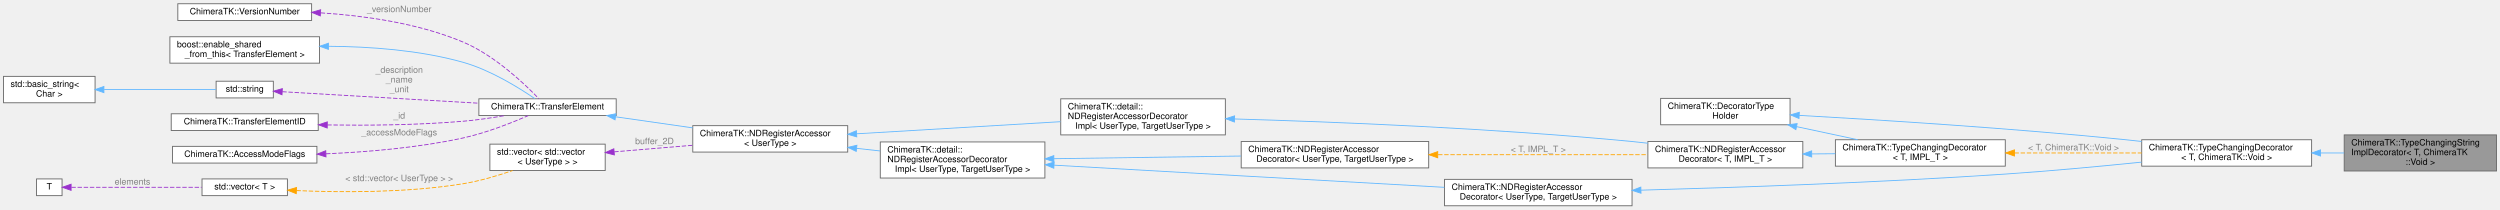
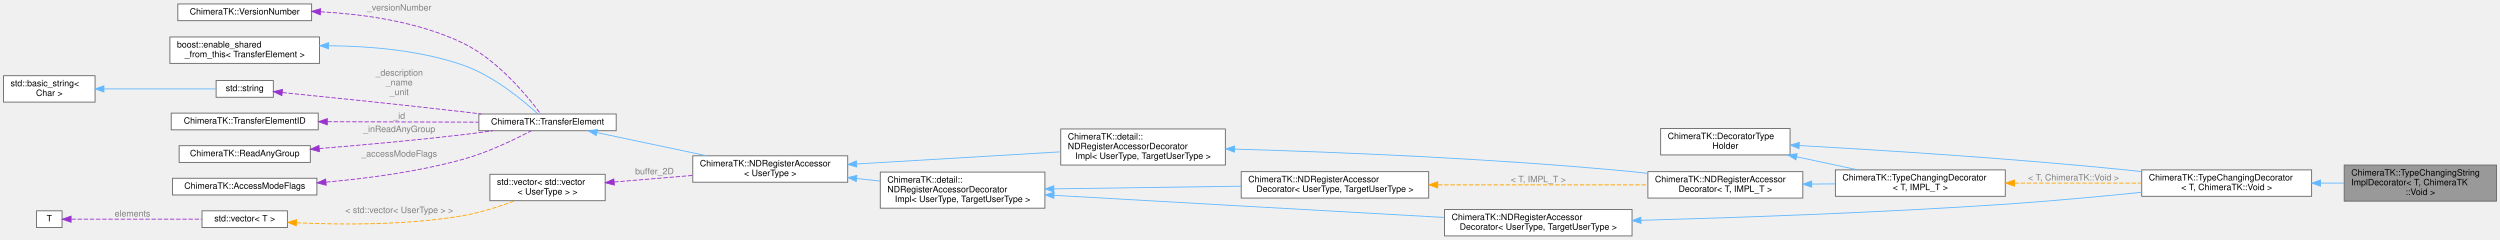
- <svg xmlns="http://www.w3.org/2000/svg" xmlns:xlink="http://www.w3.org/1999/xlink" width="2840pt" height="238pt" viewBox="0.00 0.00 2840.00 237.50">
-   <g id="graph0" class="graph" transform="scale(1 1) rotate(0) translate(4 233.5)">
+ <svg xmlns="http://www.w3.org/2000/svg" xmlns:xlink="http://www.w3.org/1999/xlink" width="2840pt" height="272pt" viewBox="0.00 0.00 2840.00 272.00">
+   <g id="graph0" class="graph" transform="scale(1 1) rotate(0) translate(4 268)">
    <g id="Node000001" class="node">
      <g id="a_Node000001">
        <a xlink:title="The actual partial implementation for Void as impl type.">
          <polygon fill="#999999" stroke="#666666" points="2832,-80.5 2659,-80.5 2659,-39.5 2832,-39.5 2832,-80.5" />
          <text text-anchor="start" x="2667" y="-68.5" font-family="Helvetica,sans-Serif" font-size="10.00">ChimeraTK::TypeChangingString</text>
          <text text-anchor="start" x="2667" y="-57.5" font-family="Helvetica,sans-Serif" font-size="10.00">ImplDecorator&lt; T, ChimeraTK</text>
          <text text-anchor="middle" x="2745.5" y="-46.5" font-family="Helvetica,sans-Serif" font-size="10.00">::Void &gt;</text>
        </a>
      </g>
    </g>
    <g id="Node000002" class="node">
      <g id="a_Node000002">
        <a xlink:href="class_chimera_t_k_1_1_type_changing_decorator.html" target="_top" xlink:title=" ">
          <polygon fill="white" stroke="#666666" points="2622,-75 2429,-75 2429,-45 2622,-45 2622,-75" />
          <text text-anchor="start" x="2437" y="-63" font-family="Helvetica,sans-Serif" font-size="10.00">ChimeraTK::TypeChangingDecorator</text>
          <text text-anchor="middle" x="2525.5" y="-52" font-family="Helvetica,sans-Serif" font-size="10.00">&lt; T, ChimeraTK::Void &gt;</text>
        </a>
      </g>
    </g>
    <g id="edge1_Node000001_Node000002" class="edge">
      <g id="a_edge1_Node000001_Node000002">
        <a xlink:title=" ">
          <path fill="none" stroke="#63b8ff" d="M2632.2,-60C2641.15,-60 2650.13,-60 2658.9,-60" />
          <polygon fill="#63b8ff" stroke="#63b8ff" points="2632.12,-56.5 2622.12,-60 2632.12,-63.5 2632.12,-56.5" />
        </a>
      </g>
    </g>
    <g id="Node000003" class="node">
      <g id="a_Node000003">
        <a xlink:href="class_chimera_t_k_1_1_n_d_register_accessor_decorator.html" target="_top" xlink:title="Base class for decorators of the NDRegisterAccessor.">
          <polygon fill="white" stroke="#666666" points="1850,-30 1637,-30 1637,0 1850,0 1850,-30" />
          <text text-anchor="start" x="1645" y="-18" font-family="Helvetica,sans-Serif" font-size="10.00">ChimeraTK::NDRegisterAccessor</text>
          <text text-anchor="middle" x="1743.5" y="-7" font-family="Helvetica,sans-Serif" font-size="10.00">Decorator&lt; UserType, TargetUserType &gt;</text>
        </a>
      </g>
    </g>
    <g id="edge2_Node000002_Node000003" class="edge">
      <g id="a_edge2_Node000002_Node000003">
        <a xlink:title=" ">
          <path fill="none" stroke="#63b8ff" d="M1860.29,-17.73C1967.63,-20.7 2131.73,-26.37 2274,-36 2325.22,-39.47 2382.19,-44.81 2428.85,-49.57" />
          <polygon fill="#63b8ff" stroke="#63b8ff" points="1860.17,-14.23 1850.08,-17.45 1859.98,-21.22 1860.17,-14.23" />
        </a>
      </g>
    </g>
    <g id="Node000004" class="node">
      <g id="a_Node000004">
        <a xlink:title=" ">
          <polygon fill="white" stroke="#666666" points="1183,-72.5 996,-72.5 996,-31.5 1183,-31.5 1183,-72.5" />
          <text text-anchor="start" x="1004" y="-60.5" font-family="Helvetica,sans-Serif" font-size="10.00">ChimeraTK::detail::</text>
          <text text-anchor="start" x="1004" y="-49.5" font-family="Helvetica,sans-Serif" font-size="10.00">NDRegisterAccessorDecorator</text>
          <text text-anchor="middle" x="1089.5" y="-38.5" font-family="Helvetica,sans-Serif" font-size="10.00">Impl&lt; UserType, TargetUserType &gt;</text>
        </a>
      </g>
    </g>
    <g id="edge3_Node000003_Node000004" class="edge">
      <g id="a_edge3_Node000003_Node000004">
        <a xlink:title=" ">
          <path fill="none" stroke="#63b8ff" d="M1193.46,-46.11C1255.12,-42.59 1335.04,-38.03 1406,-34 1483.26,-29.61 1570.5,-24.69 1636.79,-20.95" />
          <polygon fill="#63b8ff" stroke="#63b8ff" points="1193.12,-42.62 1183.34,-46.69 1193.52,-49.61 1193.12,-42.62" />
        </a>
      </g>
    </g>
-     <g id="Node000020" class="node">
-       <g id="a_Node000020">
+     <g id="Node000021" class="node">
+       <g id="a_Node000021">
        <a xlink:href="class_chimera_t_k_1_1_n_d_register_accessor_decorator.html" target="_top" xlink:title="Base class for decorators of the NDRegisterAccessor.">
          <polygon fill="white" stroke="#666666" points="1619,-73 1406,-73 1406,-43 1619,-43 1619,-73" />
          <text text-anchor="start" x="1414" y="-61" font-family="Helvetica,sans-Serif" font-size="10.00">ChimeraTK::NDRegisterAccessor</text>
          <text text-anchor="middle" x="1512.5" y="-50" font-family="Helvetica,sans-Serif" font-size="10.00">Decorator&lt; UserType, TargetUserType &gt;</text>
        </a>
      </g>
    </g>
-     <g id="edge21_Node000020_Node000004" class="edge">
-       <g id="a_edge21_Node000020_Node000004">
+     <g id="edge22_Node000021_Node000004" class="edge">
+       <g id="a_edge22_Node000021_Node000004">
        <a xlink:title=" ">
          <path fill="none" stroke="#63b8ff" d="M1193.33,-53.47C1257.8,-54.38 1340.71,-55.57 1405.73,-56.49" />
          <polygon fill="#63b8ff" stroke="#63b8ff" points="1193.2,-49.96 1183.15,-53.32 1193.1,-56.96 1193.2,-49.96" />
        </a>
      </g>
    </g>
    <g id="Node000005" class="node">
      <g id="a_Node000005">
        <a xlink:href="class_chimera_t_k_1_1_n_d_register_accessor.html" target="_top" xlink:title="N-dimensional register accessor.">
          <polygon fill="white" stroke="#666666" points="959,-91 783,-91 783,-61 959,-61 959,-91" />
          <text text-anchor="start" x="791" y="-79" font-family="Helvetica,sans-Serif" font-size="10.00">ChimeraTK::NDRegisterAccessor</text>
          <text text-anchor="middle" x="871" y="-68" font-family="Helvetica,sans-Serif" font-size="10.00">&lt; UserType &gt;</text>
        </a>
      </g>
    </g>
    <g id="edge4_Node000004_Node000005" class="edge">
      <g id="a_edge4_Node000004_Node000005">
        <a xlink:title=" ">
          <path fill="none" stroke="#63b8ff" d="M969.12,-65.23C978.02,-64.25 987.03,-63.25 995.89,-62.27" />
          <polygon fill="#63b8ff" stroke="#63b8ff" points="968.68,-61.76 959.12,-66.34 969.45,-68.72 968.68,-61.76" />
        </a>
      </g>
    </g>
-     <g id="Node000019" class="node">
-       <g id="a_Node000019">
+     <g id="Node000020" class="node">
+       <g id="a_Node000020">
        <a xlink:title=" ">
          <polygon fill="white" stroke="#666666" points="1388,-121.5 1201,-121.5 1201,-80.5 1388,-80.5 1388,-121.5" />
          <text text-anchor="start" x="1209" y="-109.5" font-family="Helvetica,sans-Serif" font-size="10.00">ChimeraTK::detail::</text>
          <text text-anchor="start" x="1209" y="-98.5" font-family="Helvetica,sans-Serif" font-size="10.00">NDRegisterAccessorDecorator</text>
          <text text-anchor="middle" x="1294.5" y="-87.5" font-family="Helvetica,sans-Serif" font-size="10.00">Impl&lt; UserType, TargetUserType &gt;</text>
        </a>
      </g>
    </g>
-     <g id="edge19_Node000019_Node000005" class="edge">
-       <g id="a_edge19_Node000019_Node000005">
+     <g id="edge20_Node000020_Node000005" class="edge">
+       <g id="a_edge20_Node000020_Node000005">
        <a xlink:title=" ">
          <path fill="none" stroke="#63b8ff" d="M969.18,-81.76C1038.82,-85.89 1132.06,-91.42 1200.69,-95.5" />
          <polygon fill="#63b8ff" stroke="#63b8ff" points="969.27,-78.26 959.08,-81.16 968.85,-85.25 969.27,-78.26" />
        </a>
      </g>
    </g>
    <g id="Node000006" class="node">
      <g id="a_Node000006">
        <a xlink:href="class_chimera_t_k_1_1_transfer_element.html" target="_top" xlink:title="Base class for register accessors which can be part of a TransferGroup.">
-           <polygon fill="white" stroke="#666666" points="696,-121.5 540,-121.5 540,-102.5 696,-102.5 696,-121.5" />
-           <text text-anchor="middle" x="618" y="-109.5" font-family="Helvetica,sans-Serif" font-size="10.00">ChimeraTK::TransferElement</text>
+           <polygon fill="white" stroke="#666666" points="696,-138.5 540,-138.5 540,-119.5 696,-119.5 696,-138.5" />
+           <text text-anchor="middle" x="618" y="-126.5" font-family="Helvetica,sans-Serif" font-size="10.00">ChimeraTK::TransferElement</text>
        </a>
      </g>
    </g>
    <g id="edge5_Node000005_Node000006" class="edge">
      <g id="a_edge5_Node000005_Node000006">
        <a xlink:title=" ">
-           <path fill="none" stroke="#63b8ff" d="M695.29,-101.06C722.97,-97.09 754.45,-92.57 782.98,-88.48" />
-           <polygon fill="#63b8ff" stroke="#63b8ff" points="694.68,-97.61 685.28,-102.49 695.67,-104.54 694.68,-97.61" />
+           <path fill="none" stroke="#63b8ff" d="M674.15,-117.35C710.74,-109.63 759.11,-99.42 798.62,-91.07" />
+           <polygon fill="#63b8ff" stroke="#63b8ff" points="673.22,-113.97 664.16,-119.46 674.67,-120.82 673.22,-113.97" />
        </a>
      </g>
    </g>
    <g id="Node000007" class="node">
      <g id="a_Node000007">
        <a xlink:title=" ">
-           <polygon fill="white" stroke="#666666" points="359,-192 189,-192 189,-162 359,-162 359,-192" />
-           <text text-anchor="start" x="197" y="-180" font-family="Helvetica,sans-Serif" font-size="10.00">boost::enable_shared</text>
-           <text text-anchor="middle" x="274" y="-169" font-family="Helvetica,sans-Serif" font-size="10.00">_from_this&lt; TransferElement &gt;</text>
+           <polygon fill="white" stroke="#666666" points="359,-226 189,-226 189,-196 359,-196 359,-226" />
+           <text text-anchor="start" x="197" y="-214" font-family="Helvetica,sans-Serif" font-size="10.00">boost::enable_shared</text>
+           <text text-anchor="middle" x="274" y="-203" font-family="Helvetica,sans-Serif" font-size="10.00">_from_this&lt; TransferElement &gt;</text>
        </a>
      </g>
    </g>
    <g id="edge6_Node000006_Node000007" class="edge">
      <g id="a_edge6_Node000006_Node000007">
        <a xlink:title=" ">
-           <path fill="none" stroke="#63b8ff" d="M369.22,-181.17C415.96,-180.86 472.8,-176.86 522,-163 553.35,-154.17 585.97,-133.78 603.65,-121.63" />
-           <polygon fill="#63b8ff" stroke="#63b8ff" points="369.09,-177.67 359.1,-181.18 369.1,-184.67 369.09,-177.67" />
+           <path fill="none" stroke="#63b8ff" d="M369.42,-216.03C416.45,-215.68 473.49,-210.85 522,-194 556.73,-181.93 590.62,-153.63 606.93,-138.67" />
+           <polygon fill="#63b8ff" stroke="#63b8ff" points="369.23,-212.53 359.24,-216.04 369.24,-219.53 369.23,-212.53" />
        </a>
      </g>
    </g>
    <g id="Node000008" class="node">
      <g id="a_Node000008">
        <a xlink:title=" ">
-           <polygon fill="white" stroke="#666666" points="306.5,-141.5 241.5,-141.5 241.5,-122.5 306.5,-122.5 306.5,-141.5" />
-           <text text-anchor="middle" x="274" y="-129.5" font-family="Helvetica,sans-Serif" font-size="10.00">std::string</text>
+           <polygon fill="white" stroke="#666666" points="306.5,-176.5 241.5,-176.5 241.5,-157.5 306.5,-157.5 306.5,-176.5" />
+           <text text-anchor="middle" x="274" y="-164.5" font-family="Helvetica,sans-Serif" font-size="10.00">std::string</text>
        </a>
      </g>
    </g>
    <g id="edge7_Node000006_Node000008" class="edge">
      <g id="a_edge7_Node000006_Node000008">
        <a xlink:title=" ">
-           <path fill="none" stroke="#9a32cd" stroke-dasharray="5,2" d="M316.69,-129.56C371.98,-126.33 470.62,-120.56 539.72,-116.52" />
-           <polygon fill="#9a32cd" stroke="#9a32cd" points="316.34,-126.08 306.56,-130.15 316.75,-133.06 316.34,-126.08" />
-         </a>
-       </g>
-       <text text-anchor="middle" x="449.5" y="-151" font-family="Helvetica,sans-Serif" font-size="10.00" fill="grey"> _description</text>
-       <text text-anchor="middle" x="449.5" y="-140" font-family="Helvetica,sans-Serif" font-size="10.00" fill="grey">_name</text>
-       <text text-anchor="middle" x="449.5" y="-129" font-family="Helvetica,sans-Serif" font-size="10.00" fill="grey">_unit</text>
+           <path fill="none" stroke="#9a32cd" stroke-dasharray="5,2" d="M316.84,-162.86C365.99,-157.94 449.97,-149.34 522,-141 528.77,-140.22 535.81,-139.38 542.86,-138.52" />
+           <polygon fill="#9a32cd" stroke="#9a32cd" points="316.21,-159.41 306.61,-163.89 316.9,-166.37 316.21,-159.41" />
+         </a>
+       </g>
+       <text text-anchor="middle" x="449.5" y="-182" font-family="Helvetica,sans-Serif" font-size="10.00" fill="grey"> _description</text>
+       <text text-anchor="middle" x="449.5" y="-171" font-family="Helvetica,sans-Serif" font-size="10.00" fill="grey">_name</text>
+       <text text-anchor="middle" x="449.5" y="-160" font-family="Helvetica,sans-Serif" font-size="10.00" fill="grey">_unit</text>
    </g>
    <g id="Node000009" class="node">
      <g id="a_Node000009">
        <a xlink:title=" ">
-           <polygon fill="white" stroke="#666666" points="104,-147 0,-147 0,-117 104,-117 104,-147" />
-           <text text-anchor="start" x="8" y="-135" font-family="Helvetica,sans-Serif" font-size="10.00">std::basic_string&lt;</text>
-           <text text-anchor="middle" x="52" y="-124" font-family="Helvetica,sans-Serif" font-size="10.00"> Char &gt;</text>
+           <polygon fill="white" stroke="#666666" points="104,-182 0,-182 0,-152 104,-152 104,-182" />
+           <text text-anchor="start" x="8" y="-170" font-family="Helvetica,sans-Serif" font-size="10.00">std::basic_string&lt;</text>
+           <text text-anchor="middle" x="52" y="-159" font-family="Helvetica,sans-Serif" font-size="10.00"> Char &gt;</text>
        </a>
      </g>
    </g>
    <g id="edge8_Node000008_Node000009" class="edge">
      <g id="a_edge8_Node000008_Node000009">
        <a xlink:title=" ">
-           <path fill="none" stroke="#63b8ff" d="M114.25,-132C155.5,-132 208.22,-132 241.3,-132" />
-           <polygon fill="#63b8ff" stroke="#63b8ff" points="114.03,-128.5 104.03,-132 114.03,-135.5 114.03,-128.5" />
+           <path fill="none" stroke="#63b8ff" d="M114.25,-167C155.5,-167 208.22,-167 241.3,-167" />
+           <polygon fill="#63b8ff" stroke="#63b8ff" points="114.03,-163.5 104.03,-167 114.03,-170.5 114.03,-163.5" />
        </a>
      </g>
    </g>
    <g id="Node000010" class="node">
      <g id="a_Node000010">
        <a xlink:href="class_chimera_t_k_1_1_transfer_element_i_d.html" target="_top" xlink:title="Simple class holding a unique ID for a TransferElement.">
-           <polygon fill="white" stroke="#666666" points="357.5,-104.5 190.5,-104.5 190.5,-85.5 357.5,-85.5 357.5,-104.5" />
-           <text text-anchor="middle" x="274" y="-92.5" font-family="Helvetica,sans-Serif" font-size="10.00">ChimeraTK::TransferElementID</text>
+           <polygon fill="white" stroke="#666666" points="357.5,-139.5 190.5,-139.5 190.5,-120.5 357.5,-120.5 357.5,-139.5" />
+           <text text-anchor="middle" x="274" y="-127.5" font-family="Helvetica,sans-Serif" font-size="10.00">ChimeraTK::TransferElementID</text>
        </a>
      </g>
    </g>
    <g id="edge9_Node000006_Node000010" class="edge">
      <g id="a_edge9_Node000006_Node000010">
        <a xlink:title=" ">
-           <path fill="none" stroke="#9a32cd" stroke-dasharray="5,2" d="M367.8,-91.81C414.19,-91.12 471.15,-91.64 522,-96 537.66,-97.34 554.63,-99.86 569.84,-102.5" />
-           <polygon fill="#9a32cd" stroke="#9a32cd" points="367.7,-88.31 357.77,-91.98 367.82,-95.31 367.7,-88.31" />
-         </a>
-       </g>
-       <text text-anchor="middle" x="449.5" y="-99" font-family="Helvetica,sans-Serif" font-size="10.00" fill="grey"> _id</text>
+           <path fill="none" stroke="#9a32cd" stroke-dasharray="5,2" d="M368.04,-129.73C421.95,-129.57 489.02,-129.37 539.95,-129.23" />
+           <polygon fill="#9a32cd" stroke="#9a32cd" points="367.78,-126.23 357.79,-129.76 367.8,-133.23 367.78,-126.23" />
+         </a>
+       </g>
+       <text text-anchor="middle" x="449.5" y="-133" font-family="Helvetica,sans-Serif" font-size="10.00" fill="grey"> _id</text>
    </g>
    <g id="Node000011" class="node">
      <g id="a_Node000011">
-         <a xlink:href="class_chimera_t_k_1_1_access_mode_flags.html" target="_top" xlink:title="Set of AccessMode flags with additional functionality for an easier handling.">
-           <polygon fill="white" stroke="#666666" points="356,-67.5 192,-67.5 192,-48.5 356,-48.5 356,-67.5" />
-           <text text-anchor="middle" x="274" y="-55.5" font-family="Helvetica,sans-Serif" font-size="10.00">ChimeraTK::AccessModeFlags</text>
+         <a xlink:href="class_chimera_t_k_1_1_read_any_group.html" target="_top" xlink:title="Group several registers (= TransferElement) to allow waiting for an update of any of the registers.">
+           <polygon fill="white" stroke="#666666" points="348.5,-102.5 199.5,-102.5 199.5,-83.5 348.5,-83.5 348.5,-102.5" />
+           <text text-anchor="middle" x="274" y="-90.5" font-family="Helvetica,sans-Serif" font-size="10.00">ChimeraTK::ReadAnyGroup</text>
        </a>
      </g>
    </g>
    <g id="edge10_Node000006_Node000011" class="edge">
      <g id="a_edge10_Node000006_Node000011">
        <a xlink:title=" ">
-           <path fill="none" stroke="#9a32cd" stroke-dasharray="5,2" d="M366.34,-59.03C413.31,-61.06 471.21,-65.91 522,-77 548.27,-82.73 577.08,-94.12 596,-102.35" />
-           <polygon fill="#9a32cd" stroke="#9a32cd" points="366.32,-55.52 356.19,-58.62 366.04,-62.52 366.32,-55.52" />
-         </a>
-       </g>
-       <text text-anchor="middle" x="449.5" y="-80" font-family="Helvetica,sans-Serif" font-size="10.00" fill="grey"> _accessModeFlags</text>
+           <path fill="none" stroke="#9a32cd" stroke-dasharray="5,2" d="M358.62,-99.25C406.52,-103.12 467.72,-108.59 522,-115 533.01,-116.3 544.71,-117.87 556,-119.48" />
+           <polygon fill="#9a32cd" stroke="#9a32cd" points="358.86,-95.75 348.61,-98.44 358.3,-102.73 358.86,-95.75" />
+         </a>
+       </g>
+       <text text-anchor="middle" x="449.5" y="-118" font-family="Helvetica,sans-Serif" font-size="10.00" fill="grey"> _inReadAnyGroup</text>
    </g>
    <g id="Node000012" class="node">
      <g id="a_Node000012">
-         <a xlink:href="class_chimera_t_k_1_1_version_number.html" target="_top" xlink:title="Class for generating and holding version numbers without exposing a numeric representation.">
-           <polygon fill="white" stroke="#666666" points="350,-229.5 198,-229.5 198,-210.5 350,-210.5 350,-229.5" />
-           <text text-anchor="middle" x="274" y="-217.5" font-family="Helvetica,sans-Serif" font-size="10.00">ChimeraTK::VersionNumber</text>
+         <a xlink:href="class_chimera_t_k_1_1_access_mode_flags.html" target="_top" xlink:title="Set of AccessMode flags with additional functionality for an easier handling.">
+           <polygon fill="white" stroke="#666666" points="356,-65.5 192,-65.5 192,-46.5 356,-46.5 356,-65.5" />
+           <text text-anchor="middle" x="274" y="-53.5" font-family="Helvetica,sans-Serif" font-size="10.00">ChimeraTK::AccessModeFlags</text>
        </a>
      </g>
    </g>
    <g id="edge11_Node000006_Node000012" class="edge">
      <g id="a_edge11_Node000006_Node000012">
        <a xlink:title=" ">
-           <path fill="none" stroke="#9a32cd" stroke-dasharray="5,2" d="M360.33,-219.15C409.3,-216.03 470.99,-207.52 522,-186 558.21,-170.72 592.47,-137.97 608.12,-121.66" />
-           <polygon fill="#9a32cd" stroke="#9a32cd" points="359.86,-215.67 350.08,-219.73 360.26,-222.66 359.86,-215.67" />
-         </a>
-       </g>
-       <text text-anchor="middle" x="449.5" y="-220" font-family="Helvetica,sans-Serif" font-size="10.00" fill="grey"> _versionNumber</text>
+           <path fill="none" stroke="#9a32cd" stroke-dasharray="5,2" d="M366.45,-61.1C413.56,-65.32 471.56,-73.01 522,-87 550.15,-94.81 580.72,-109.55 599.37,-119.33" />
+           <polygon fill="#9a32cd" stroke="#9a32cd" points="366.52,-57.59 356.26,-60.22 365.92,-64.57 366.52,-57.59" />
+         </a>
+       </g>
+       <text text-anchor="middle" x="449.5" y="-90" font-family="Helvetica,sans-Serif" font-size="10.00" fill="grey"> _accessModeFlags</text>
    </g>
    <g id="Node000013" class="node">
      <g id="a_Node000013">
+         <a xlink:href="class_chimera_t_k_1_1_version_number.html" target="_top" xlink:title="Class for generating and holding version numbers without exposing a numeric representation.">
+           <polygon fill="white" stroke="#666666" points="350,-263.5 198,-263.5 198,-244.5 350,-244.5 350,-263.5" />
+           <text text-anchor="middle" x="274" y="-251.5" font-family="Helvetica,sans-Serif" font-size="10.00">ChimeraTK::VersionNumber</text>
+         </a>
+       </g>
+     </g>
+     <g id="edge12_Node000006_Node000013" class="edge">
+       <g id="a_edge12_Node000006_Node000013">
+         <a xlink:title=" ">
+           <path fill="none" stroke="#9a32cd" stroke-dasharray="5,2" d="M360.05,-254.62C409.48,-251.96 471.73,-243.26 522,-219 561.9,-199.75 596.14,-157.61 610.19,-138.62" />
+           <polygon fill="#9a32cd" stroke="#9a32cd" points="359.85,-251.13 350.02,-255.09 360.18,-258.12 359.85,-251.13" />
+         </a>
+       </g>
+       <text text-anchor="middle" x="449.5" y="-256" font-family="Helvetica,sans-Serif" font-size="10.00" fill="grey"> _versionNumber</text>
+     </g>
+     <g id="Node000014" class="node">
+       <g id="a_Node000014">
        <a xlink:title=" ">
          <polygon fill="white" stroke="#666666" points="683.5,-70 552.5,-70 552.5,-40 683.5,-40 683.5,-70" />
          <text text-anchor="start" x="560.5" y="-58" font-family="Helvetica,sans-Serif" font-size="10.00">std::vector&lt; std::vector</text>
          <text text-anchor="middle" x="618" y="-47" font-family="Helvetica,sans-Serif" font-size="10.00">&lt; UserType &gt; &gt;</text>
        </a>
      </g>
    </g>
-     <g id="edge12_Node000005_Node000013" class="edge">
-       <g id="a_edge12_Node000005_Node000013">
+     <g id="edge13_Node000005_Node000014" class="edge">
+       <g id="a_edge13_Node000005_Node000014">
        <a xlink:title=" ">
          <path fill="none" stroke="#9a32cd" stroke-dasharray="5,2" d="M693.76,-61.25C721.77,-63.6 753.84,-66.28 782.87,-68.71" />
          <polygon fill="#9a32cd" stroke="#9a32cd" points="693.9,-57.75 683.64,-60.41 693.31,-64.73 693.9,-57.75" />
        </a>
      </g>
      <text text-anchor="middle" x="739.5" y="-70" font-family="Helvetica,sans-Serif" font-size="10.00" fill="grey"> buffer_2D</text>
    </g>
-     <g id="Node000014" class="node">
-       <g id="a_Node000014">
-         <a xlink:title=" ">
-           <polygon fill="white" stroke="#666666" points="322.5,-30.5 225.5,-30.5 225.5,-11.5 322.5,-11.5 322.5,-30.5" />
-           <text text-anchor="middle" x="274" y="-18.5" font-family="Helvetica,sans-Serif" font-size="10.00">std::vector&lt; T &gt;</text>
-         </a>
-       </g>
-     </g>
-     <g id="edge13_Node000013_Node000014" class="edge">
-       <g id="a_edge13_Node000013_Node000014">
-         <a xlink:title=" ">
-           <path fill="none" stroke="orange" stroke-dasharray="5,2" d="M332.75,-17.25C383.08,-15.09 457.84,-14.58 522,-25 540.95,-28.08 561.33,-34.13 578.33,-39.99" />
-           <polygon fill="orange" stroke="orange" points="332.54,-13.76 322.71,-17.72 332.86,-20.75 332.54,-13.76" />
-         </a>
-       </g>
-       <text text-anchor="middle" x="449.5" y="-28" font-family="Helvetica,sans-Serif" font-size="10.00" fill="grey"> &lt; std::vector&lt; UserType &gt; &gt;</text>
-     </g>
    <g id="Node000015" class="node">
      <g id="a_Node000015">
        <a xlink:title=" ">
-           <polygon fill="white" stroke="#666666" points="66.5,-30.5 37.5,-30.5 37.5,-11.5 66.5,-11.5 66.5,-30.5" />
-           <text text-anchor="middle" x="52" y="-18.5" font-family="Helvetica,sans-Serif" font-size="10.00">T</text>
+           <polygon fill="white" stroke="#666666" points="322.5,-28.5 225.5,-28.5 225.5,-9.5 322.5,-9.5 322.5,-28.5" />
+           <text text-anchor="middle" x="274" y="-16.5" font-family="Helvetica,sans-Serif" font-size="10.00">std::vector&lt; T &gt;</text>
        </a>
      </g>
    </g>
    <g id="edge14_Node000014_Node000015" class="edge">
      <g id="a_edge14_Node000014_Node000015">
        <a xlink:title=" ">
-           <path fill="none" stroke="#9a32cd" stroke-dasharray="5,2" d="M77.1,-21C112.54,-21 179.45,-21 225.11,-21" />
-           <polygon fill="#9a32cd" stroke="#9a32cd" points="76.76,-17.5 66.76,-21 76.76,-24.5 76.76,-17.5" />
-         </a>
-       </g>
-       <text text-anchor="middle" x="146.5" y="-24" font-family="Helvetica,sans-Serif" font-size="10.00" fill="grey"> elements</text>
+           <path fill="none" stroke="orange" stroke-dasharray="5,2" d="M332.8,-14.95C383.16,-12.6 457.94,-11.97 522,-23 542.07,-26.46 563.63,-33.44 581.14,-40" />
+           <polygon fill="orange" stroke="orange" points="332.57,-11.45 322.76,-15.45 332.92,-18.44 332.57,-11.45" />
+         </a>
+       </g>
+       <text text-anchor="middle" x="449.5" y="-26" font-family="Helvetica,sans-Serif" font-size="10.00" fill="grey"> &lt; std::vector&lt; UserType &gt; &gt;</text>
    </g>
    <g id="Node000016" class="node">
      <g id="a_Node000016">
+         <a xlink:title=" ">
+           <polygon fill="white" stroke="#666666" points="66.5,-28.5 37.5,-28.5 37.5,-9.5 66.5,-9.5 66.5,-28.5" />
+           <text text-anchor="middle" x="52" y="-16.5" font-family="Helvetica,sans-Serif" font-size="10.00">T</text>
+         </a>
+       </g>
+     </g>
+     <g id="edge15_Node000015_Node000016" class="edge">
+       <g id="a_edge15_Node000015_Node000016">
+         <a xlink:title=" ">
+           <path fill="none" stroke="#9a32cd" stroke-dasharray="5,2" d="M77.1,-19C112.54,-19 179.45,-19 225.11,-19" />
+           <polygon fill="#9a32cd" stroke="#9a32cd" points="76.76,-15.5 66.76,-19 76.76,-22.5 76.76,-15.5" />
+         </a>
+       </g>
+       <text text-anchor="middle" x="146.5" y="-22" font-family="Helvetica,sans-Serif" font-size="10.00" fill="grey"> elements</text>
+     </g>
+     <g id="Node000017" class="node">
+       <g id="a_Node000017">
        <a xlink:href="class_chimera_t_k_1_1_decorator_type_holder.html" target="_top" xlink:title=" ">
          <polygon fill="white" stroke="#666666" points="2029.5,-122 1882.5,-122 1882.5,-92 2029.5,-92 2029.5,-122" />
          <text text-anchor="start" x="1890.5" y="-110" font-family="Helvetica,sans-Serif" font-size="10.00">ChimeraTK::DecoratorType</text>
          <text text-anchor="middle" x="1956" y="-99" font-family="Helvetica,sans-Serif" font-size="10.00">Holder</text>
        </a>
      </g>
    </g>
-     <g id="edge15_Node000002_Node000016" class="edge">
-       <g id="a_edge15_Node000002_Node000016">
+     <g id="edge16_Node000002_Node000017" class="edge">
+       <g id="a_edge16_Node000002_Node000017">
        <a xlink:title=" ">
          <path fill="none" stroke="#63b8ff" d="M2039.84,-102.68C2130.95,-97.58 2281.62,-88.1 2411,-75 2416.83,-74.41 2422.83,-73.76 2428.87,-73.06" />
          <polygon fill="#63b8ff" stroke="#63b8ff" points="2039.64,-99.19 2029.85,-103.24 2040.03,-106.18 2039.64,-99.19" />
        </a>
      </g>
    </g>
-     <g id="Node000017" class="node">
-       <g id="a_Node000017">
+     <g id="Node000018" class="node">
+       <g id="a_Node000018">
        <a xlink:href="class_chimera_t_k_1_1_type_changing_decorator.html" target="_top" xlink:title="Strictly this is not a real decorator.">
          <polygon fill="white" stroke="#666666" points="2274,-75 2081,-75 2081,-45 2274,-45 2274,-75" />
          <text text-anchor="start" x="2089" y="-63" font-family="Helvetica,sans-Serif" font-size="10.00">ChimeraTK::TypeChangingDecorator</text>
          <text text-anchor="middle" x="2177.5" y="-52" font-family="Helvetica,sans-Serif" font-size="10.00">&lt; T, IMPL_T &gt;</text>
        </a>
      </g>
    </g>
-     <g id="edge22_Node000017_Node000016" class="edge">
-       <g id="a_edge22_Node000017_Node000016">
+     <g id="edge23_Node000018_Node000017" class="edge">
+       <g id="a_edge23_Node000018_Node000017">
        <a xlink:title=" ">
          <path fill="none" stroke="#63b8ff" d="M2037,-89.87C2059.72,-85.01 2084.27,-79.75 2106.36,-75.02" />
          <polygon fill="#63b8ff" stroke="#63b8ff" points="2036.1,-86.48 2027.05,-92 2037.57,-93.33 2036.1,-86.48" />
        </a>
      </g>
    </g>
-     <g id="edge16_Node000002_Node000017" class="edge">
-       <g id="a_edge16_Node000002_Node000017">
+     <g id="edge17_Node000002_Node000018" class="edge">
+       <g id="a_edge17_Node000002_Node000018">
        <a xlink:title=" ">
          <path fill="none" stroke="orange" stroke-dasharray="5,2" d="M2284.44,-60C2330.53,-60 2384.14,-60 2428.99,-60" />
          <polygon fill="orange" stroke="orange" points="2284.42,-56.5 2274.42,-60 2284.42,-63.5 2284.42,-56.5" />
        </a>
      </g>
      <text text-anchor="middle" x="2351.5" y="-63" font-family="Helvetica,sans-Serif" font-size="10.00" fill="grey"> &lt; T, ChimeraTK::Void &gt;</text>
    </g>
-     <g id="Node000018" class="node">
-       <g id="a_Node000018">
+     <g id="Node000019" class="node">
+       <g id="a_Node000019">
        <a xlink:href="class_chimera_t_k_1_1_n_d_register_accessor_decorator.html" target="_top" xlink:title=" ">
          <polygon fill="white" stroke="#666666" points="2044,-73 1868,-73 1868,-43 2044,-43 2044,-73" />
          <text text-anchor="start" x="1876" y="-61" font-family="Helvetica,sans-Serif" font-size="10.00">ChimeraTK::NDRegisterAccessor</text>
          <text text-anchor="middle" x="1956" y="-50" font-family="Helvetica,sans-Serif" font-size="10.00">Decorator&lt; T, IMPL_T &gt;</text>
        </a>
      </g>
    </g>
-     <g id="edge17_Node000017_Node000018" class="edge">
-       <g id="a_edge17_Node000017_Node000018">
+     <g id="edge18_Node000018_Node000019" class="edge">
+       <g id="a_edge18_Node000018_Node000019">
        <a xlink:title=" ">
          <path fill="none" stroke="#63b8ff" d="M2054.34,-58.89C2063.15,-58.97 2072.07,-59.05 2080.86,-59.13" />
          <polygon fill="#63b8ff" stroke="#63b8ff" points="2054.1,-55.38 2044.07,-58.79 2054.04,-62.38 2054.1,-55.38" />
        </a>
      </g>
    </g>
-     <g id="edge18_Node000018_Node000019" class="edge">
-       <g id="a_edge18_Node000018_Node000019">
+     <g id="edge19_Node000019_Node000020" class="edge">
+       <g id="a_edge19_Node000019_Node000020">
        <a xlink:title=" ">
          <path fill="none" stroke="#63b8ff" d="M1398.64,-98.61C1510.14,-95.37 1692.99,-88.15 1850,-73 1855.87,-72.43 1861.9,-71.78 1867.98,-71.06" />
          <polygon fill="#63b8ff" stroke="#63b8ff" points="1398.3,-95.12 1388.4,-98.9 1398.5,-102.12 1398.3,-95.12" />
        </a>
      </g>
    </g>
-     <g id="edge20_Node000018_Node000020" class="edge">
-       <g id="a_edge20_Node000018_Node000020">
+     <g id="edge21_Node000019_Node000021" class="edge">
+       <g id="a_edge21_Node000019_Node000021">
        <a xlink:title=" ">
          <path fill="none" stroke="orange" stroke-dasharray="5,2" d="M1629.64,-58C1704.31,-58 1799.74,-58 1867.91,-58" />
          <polygon fill="orange" stroke="orange" points="1629.25,-54.5 1619.25,-58 1629.25,-61.5 1629.25,-54.5" />
        </a>
      </g>
      <text text-anchor="middle" x="1743.5" y="-61" font-family="Helvetica,sans-Serif" font-size="10.00" fill="grey"> &lt; T, IMPL_T &gt;</text>
    </g>
  </g>
</svg>
